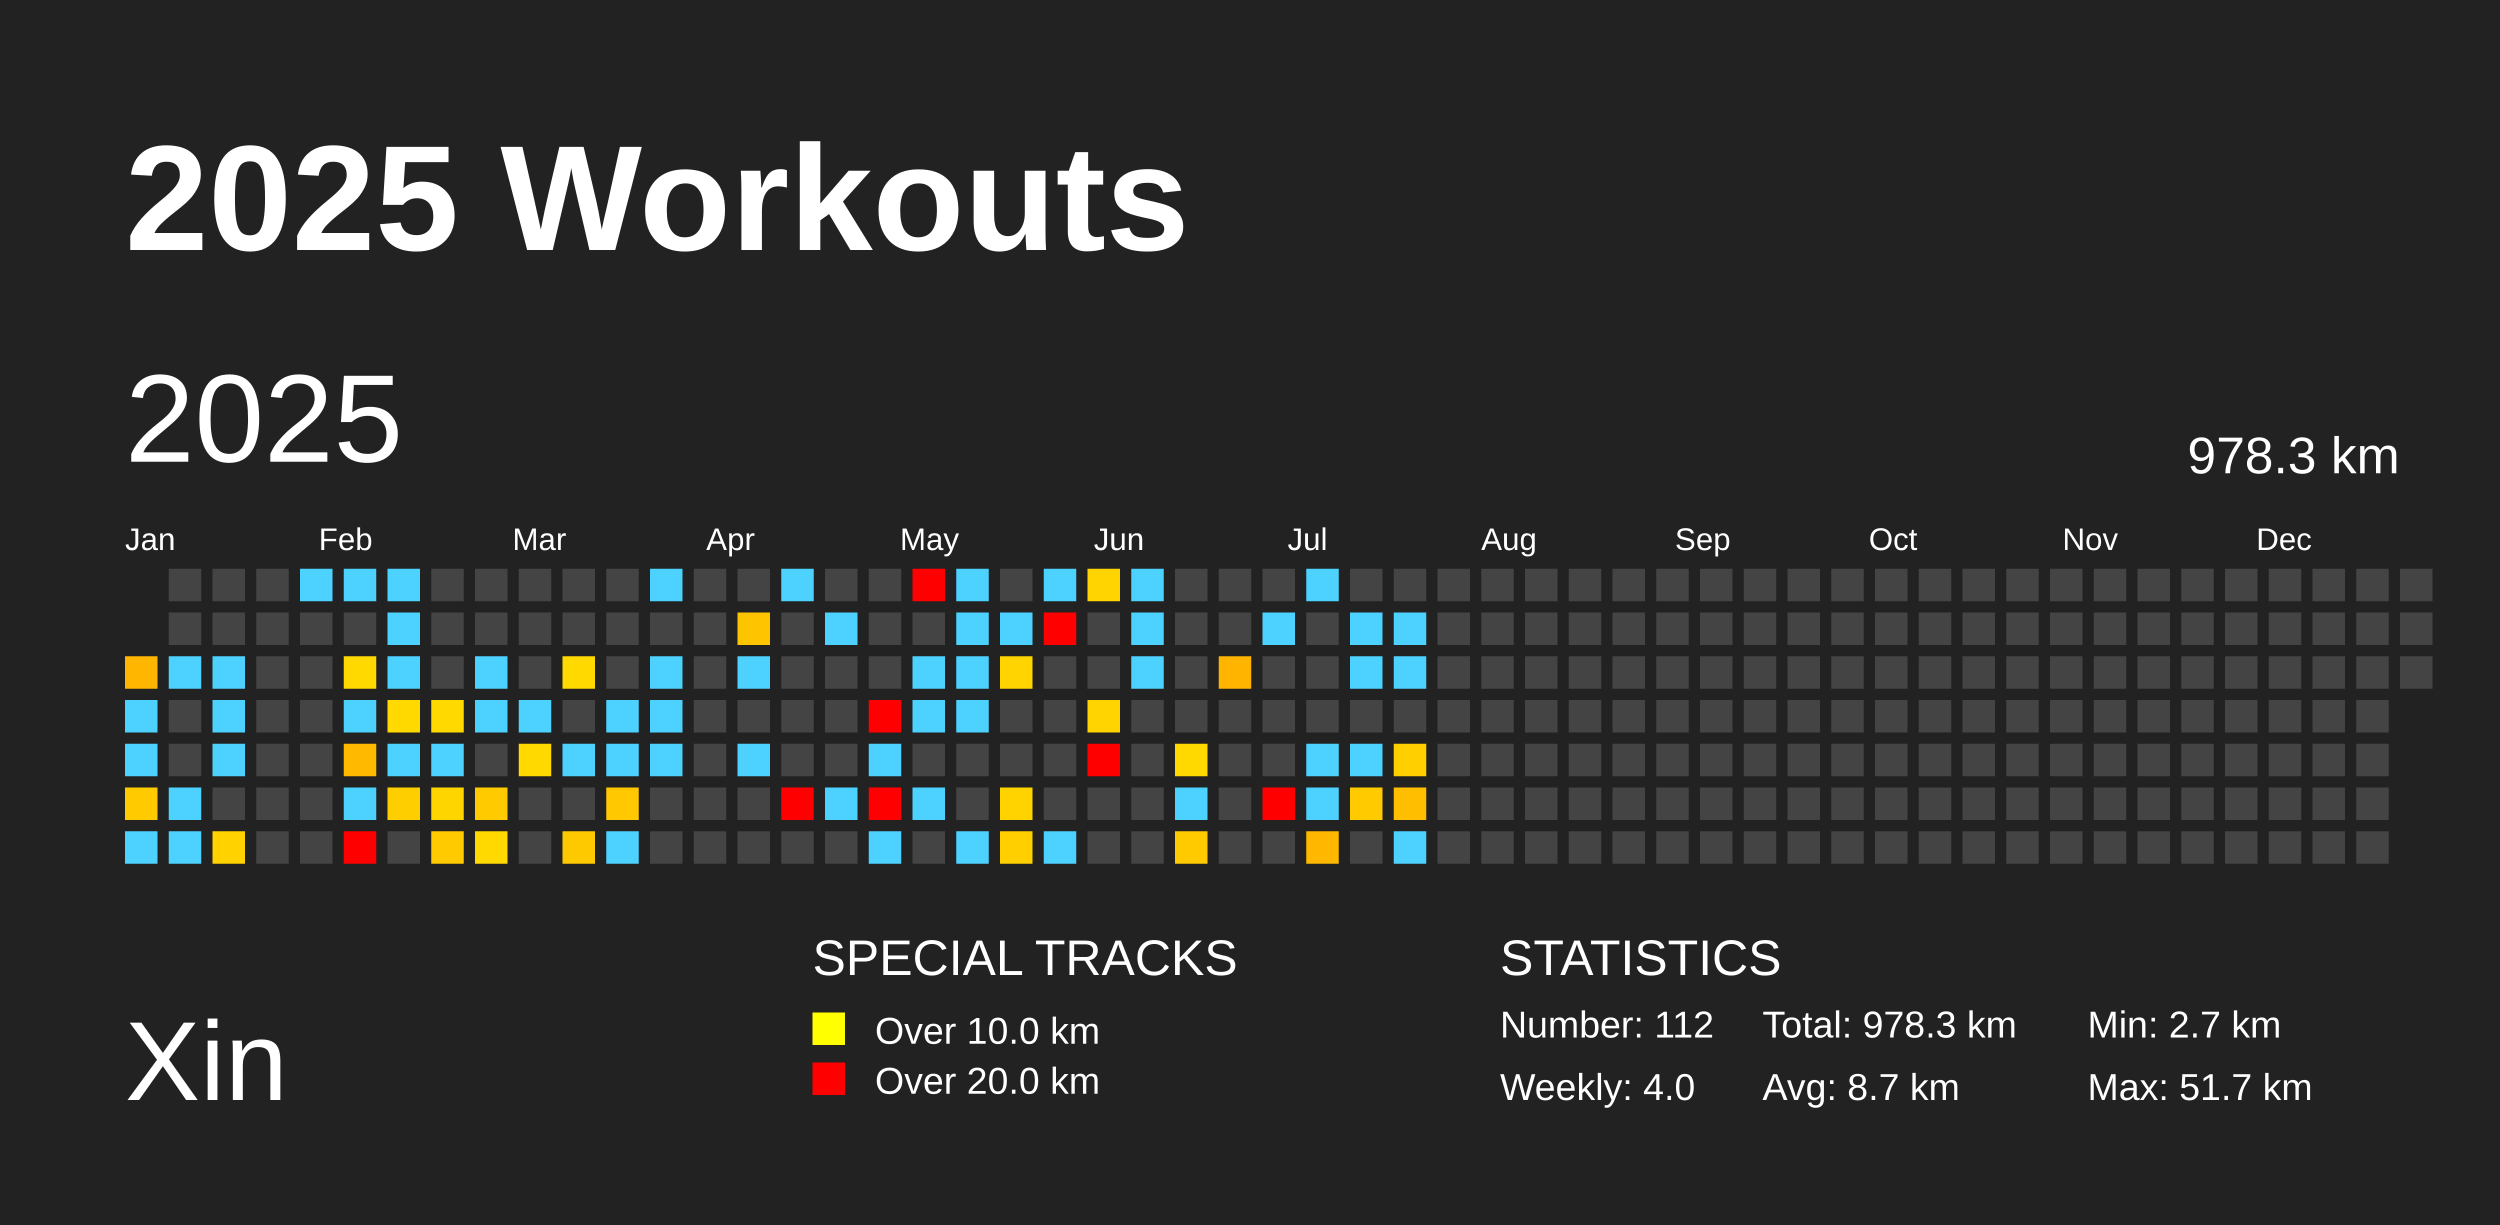
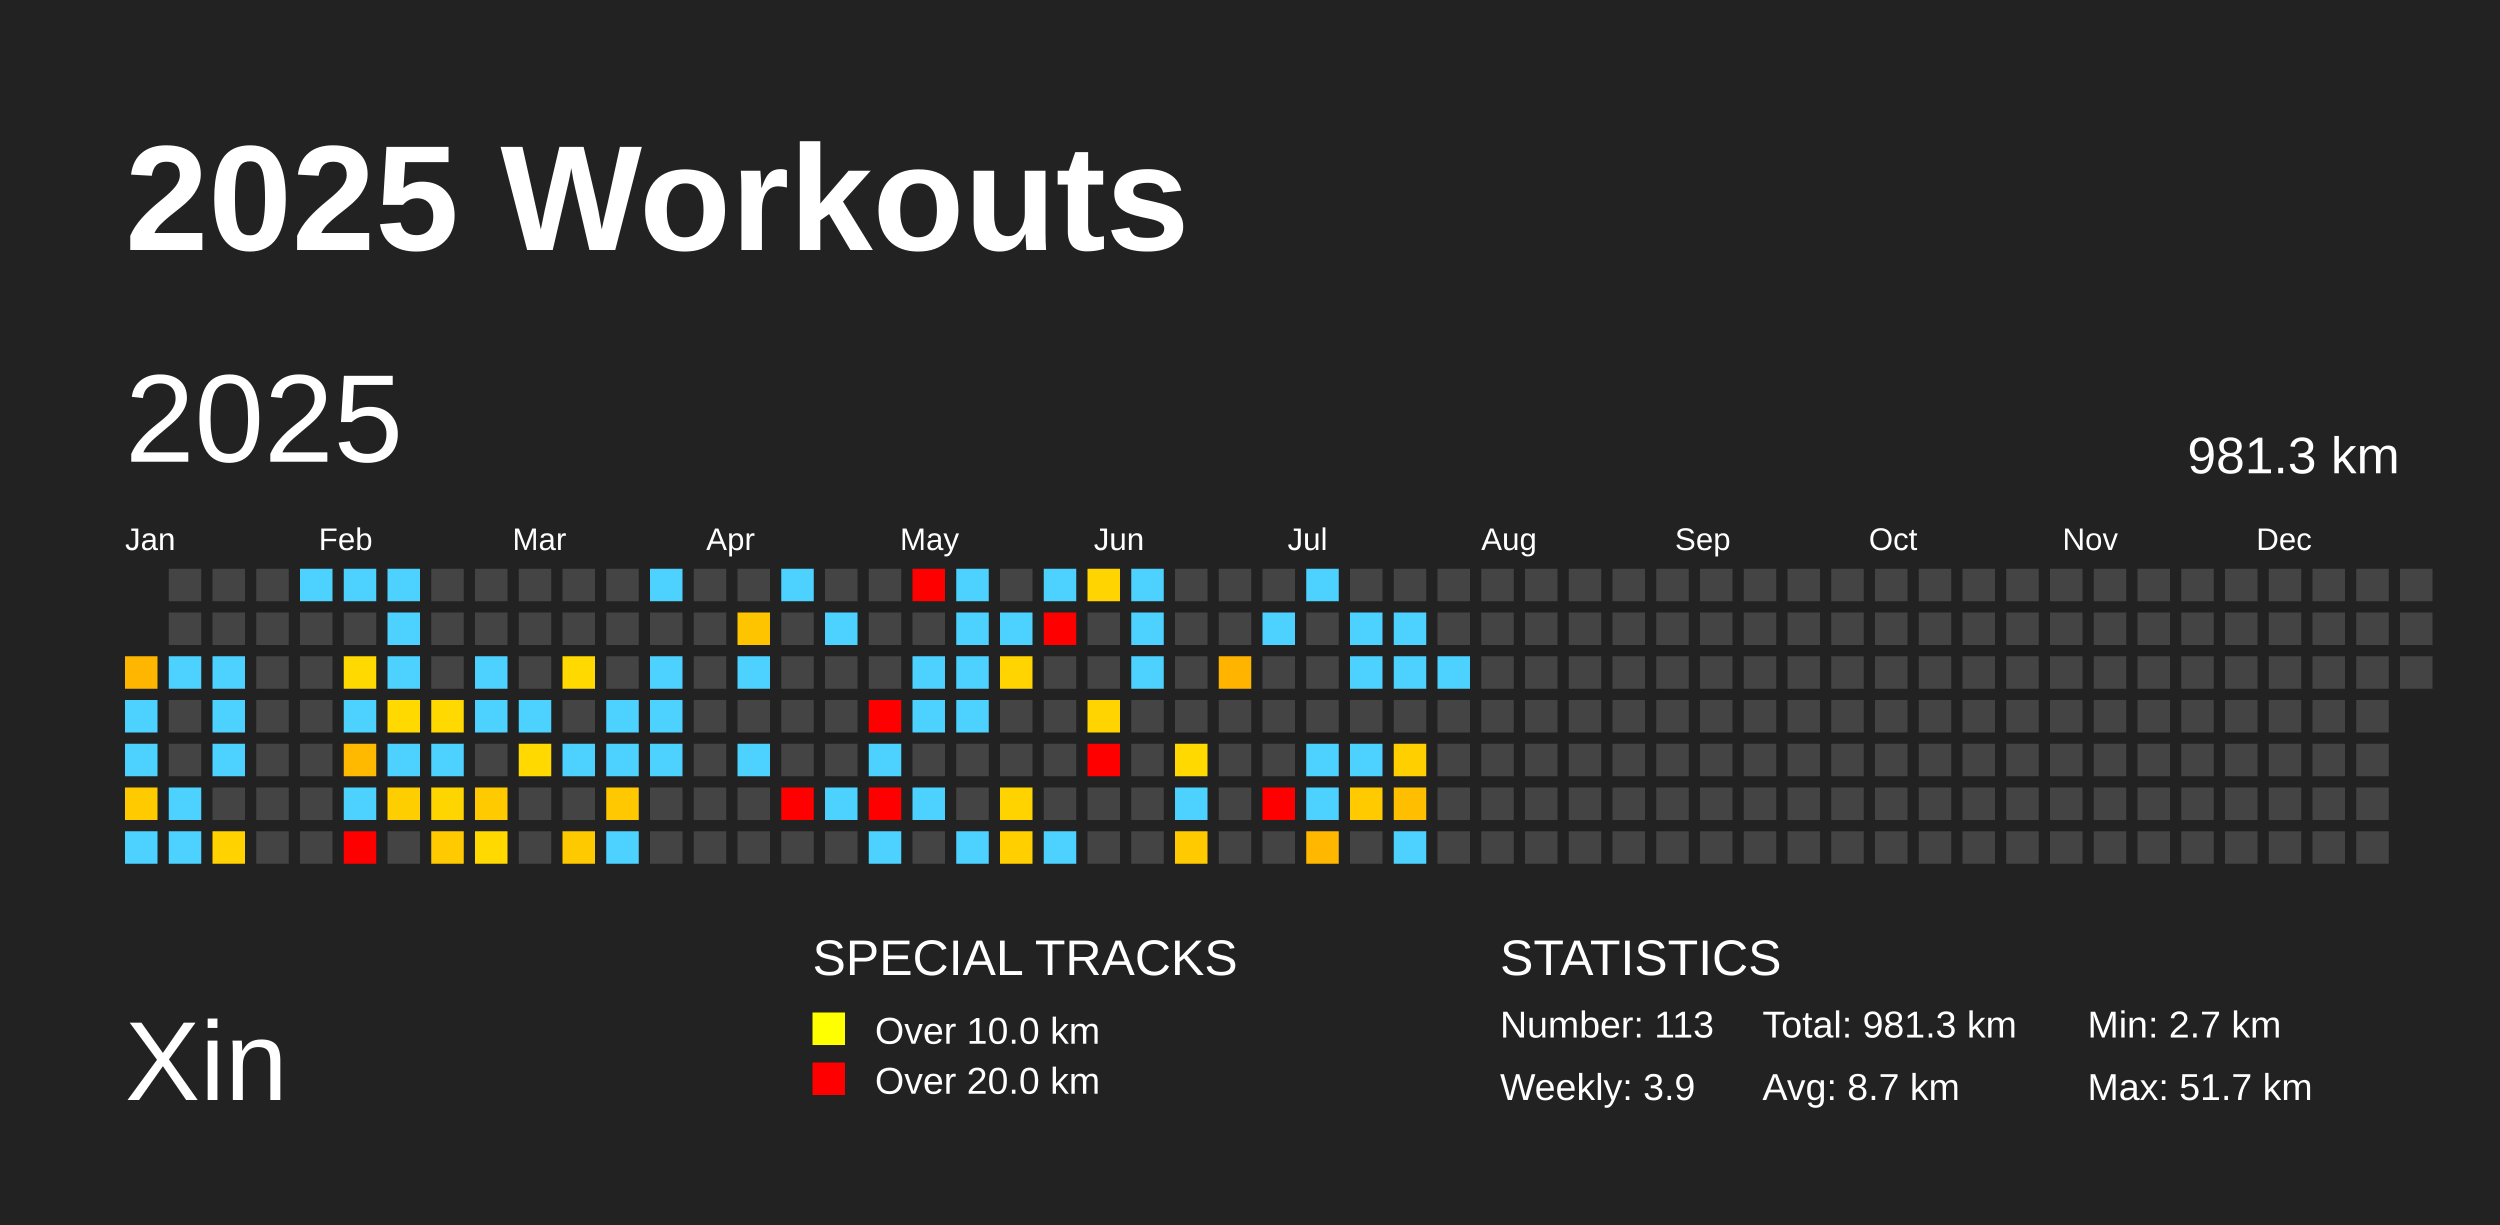
<svg xmlns="http://www.w3.org/2000/svg" baseProfile="full" height="98mm" version="1.1" viewBox="0,0,200,98" width="200mm">
  <defs />
  <rect fill="#222222" height="98" width="200" x="0" y="0" />
  <text fill="#FFFFFF" style="font-size:12px; font-family:Arial; font-weight:bold;" x="10" y="20">2025 Workouts</text>
  <text fill="#FFFFFF" style="font-size:9px; font-family:Arial" x="10" y="88">Xin</text>
  <text fill="#FFFFFF" style="font-size:4px; font-family:Arial" x="65" y="78">SPECIAL TRACKS</text>
  <rect fill="yellow" height="2.6" width="2.6" x="65" y="81" />
  <text fill="#FFFFFF" style="font-size:3px; font-family:Arial" x="70" y="83.5">Over 10.0 km</text>
  <rect fill="red" height="2.6" width="2.6" x="65" y="85" />
  <text fill="#FFFFFF" style="font-size:3px; font-family:Arial" x="70" y="87.5">Over 20.0 km</text>
  <text fill="#FFFFFF" style="font-size:4px; font-family:Arial" x="120" y="78">STATISTICS</text>
-   <text fill="#FFFFFF" style="font-size:3px; font-family:Arial" x="120" y="83">Number: 112</text>
-   <text fill="#FFFFFF" style="font-size:3px; font-family:Arial" x="120" y="88">Weekly: 4.0</text>
-   <text fill="#FFFFFF" style="font-size:3px; font-family:Arial" x="141" y="83">Total: 978.3 km</text>
+   <text fill="#FFFFFF" style="font-size:3px; font-family:Arial" x="120" y="83">Number: 113</text>
+   <text fill="#FFFFFF" style="font-size:3px; font-family:Arial" x="120" y="88">Weekly: 3.9</text>
+   <text fill="#FFFFFF" style="font-size:3px; font-family:Arial" x="141" y="83">Total: 981.3 km</text>
  <text fill="#FFFFFF" style="font-size:3px; font-family:Arial" x="141" y="88">Avg: 8.7 km</text>
  <text fill="#FFFFFF" style="font-size:3px; font-family:Arial" x="167" y="83">Min: 2.7 km</text>
  <text fill="#FFFFFF" style="font-size:3px; font-family:Arial" x="167" y="88">Max: 51.7 km</text>
  <text dominant-baseline="hanging" fill="#FFFFFF" style="font-size:10.0px; font-family:Arial;" x="10" y="30">2025</text>
-   <text dominant-baseline="hanging" fill="#FFFFFF" style="font-size:4.125px; font-family:Arial;" x="175" y="35">978.3 km</text>
+   <text dominant-baseline="hanging" fill="#FFFFFF" style="font-size:4.125px; font-family:Arial;" x="175" y="35">981.3 km</text>
  <text fill="#FFFFFF" style="font-size:2.5px; font-family:Arial" x="10.0" y="44">Jan</text>
  <text fill="#FFFFFF" style="font-size:2.5px; font-family:Arial" x="25.5" y="44">Feb</text>
  <text fill="#FFFFFF" style="font-size:2.5px; font-family:Arial" x="41.0" y="44">Mar</text>
  <text fill="#FFFFFF" style="font-size:2.5px; font-family:Arial" x="56.5" y="44">Apr</text>
  <text fill="#FFFFFF" style="font-size:2.5px; font-family:Arial" x="72.0" y="44">May</text>
  <text fill="#FFFFFF" style="font-size:2.5px; font-family:Arial" x="87.5" y="44">Jun</text>
  <text fill="#FFFFFF" style="font-size:2.5px; font-family:Arial" x="103.0" y="44">Jul</text>
  <text fill="#FFFFFF" style="font-size:2.5px; font-family:Arial" x="118.5" y="44">Aug</text>
  <text fill="#FFFFFF" style="font-size:2.5px; font-family:Arial" x="134.0" y="44">Sep</text>
  <text fill="#FFFFFF" style="font-size:2.5px; font-family:Arial" x="149.5" y="44">Oct</text>
  <text fill="#FFFFFF" style="font-size:2.5px; font-family:Arial" x="165.0" y="44">Nov</text>
  <text fill="#FFFFFF" style="font-size:2.5px; font-family:Arial" x="180.5" y="44">Dec</text>
  <rect fill="#ffb600" height="2.6" width="2.6" x="10.0" y="52.5" />
  <rect fill="#4dd2ff" height="2.6" width="2.6" x="10.0" y="56.0" />
  <rect fill="#4dd2ff" height="2.6" width="2.6" x="10.0" y="59.5" />
  <rect fill="#ffca00" height="2.6" width="2.6" x="10.0" y="63.0" />
  <rect fill="#4dd2ff" height="2.6" width="2.6" x="10.0" y="66.5" />
  <rect fill="#444444" height="2.6" width="2.6" x="13.5" y="45.5" />
  <rect fill="#444444" height="2.6" width="2.6" x="13.5" y="49.0" />
  <rect fill="#4dd2ff" height="2.6" width="2.6" x="13.5" y="52.5" />
  <rect fill="#444444" height="2.6" width="2.6" x="13.5" y="56.0" />
  <rect fill="#444444" height="2.6" width="2.6" x="13.5" y="59.5" />
  <rect fill="#4dd2ff" height="2.6" width="2.6" x="13.5" y="63.0" />
  <rect fill="#4dd2ff" height="2.6" width="2.6" x="13.5" y="66.5" />
  <rect fill="#444444" height="2.6" width="2.6" x="17.0" y="45.5" />
  <rect fill="#444444" height="2.6" width="2.6" x="17.0" y="49.0" />
  <rect fill="#4dd2ff" height="2.6" width="2.6" x="17.0" y="52.5" />
  <rect fill="#4dd2ff" height="2.6" width="2.6" x="17.0" y="56.0" />
  <rect fill="#4dd2ff" height="2.6" width="2.6" x="17.0" y="59.5" />
  <rect fill="#444444" height="2.6" width="2.6" x="17.0" y="63.0" />
  <rect fill="#ffd200" height="2.6" width="2.6" x="17.0" y="66.5" />
  <rect fill="#444444" height="2.6" width="2.6" x="20.5" y="45.5" />
  <rect fill="#444444" height="2.6" width="2.6" x="20.5" y="49.0" />
  <rect fill="#444444" height="2.6" width="2.6" x="20.5" y="52.5" />
  <rect fill="#444444" height="2.6" width="2.6" x="20.5" y="56.0" />
  <rect fill="#444444" height="2.6" width="2.6" x="20.5" y="59.5" />
  <rect fill="#444444" height="2.6" width="2.6" x="20.5" y="63.0" />
  <rect fill="#444444" height="2.6" width="2.6" x="20.5" y="66.5" />
  <rect fill="#4dd2ff" height="2.6" width="2.6" x="24.0" y="45.5" />
  <rect fill="#444444" height="2.6" width="2.6" x="24.0" y="49.0" />
  <rect fill="#444444" height="2.6" width="2.6" x="24.0" y="52.5" />
  <rect fill="#444444" height="2.6" width="2.6" x="24.0" y="56.0" />
  <rect fill="#444444" height="2.6" width="2.6" x="24.0" y="59.5" />
  <rect fill="#444444" height="2.6" width="2.6" x="24.0" y="63.0" />
  <rect fill="#444444" height="2.6" width="2.6" x="24.0" y="66.5" />
  <rect fill="#4dd2ff" height="2.6" width="2.6" x="27.5" y="45.5" />
  <rect fill="#444444" height="2.6" width="2.6" x="27.5" y="49.0" />
  <rect fill="#ffd900" height="2.6" width="2.6" x="27.5" y="52.5" />
  <rect fill="#4dd2ff" height="2.6" width="2.6" x="27.5" y="56.0" />
  <rect fill="#ffba00" height="2.6" width="2.6" x="27.5" y="59.5" />
  <rect fill="#4dd2ff" height="2.6" width="2.6" x="27.5" y="63.0" />
  <rect fill="red" height="2.6" width="2.6" x="27.5" y="66.5" />
  <rect fill="#4dd2ff" height="2.6" width="2.6" x="31.0" y="45.5" />
  <rect fill="#4dd2ff" height="2.6" width="2.6" x="31.0" y="49.0" />
  <rect fill="#4dd2ff" height="2.6" width="2.6" x="31.0" y="52.5" />
  <rect fill="#ffd900" height="2.6" width="2.6" x="31.0" y="56.0" />
  <rect fill="#4dd2ff" height="2.6" width="2.6" x="31.0" y="59.5" />
  <rect fill="#ffce00" height="2.6" width="2.6" x="31.0" y="63.0" />
  <rect fill="#444444" height="2.6" width="2.6" x="31.0" y="66.5" />
  <rect fill="#444444" height="2.6" width="2.6" x="34.5" y="45.5" />
  <rect fill="#444444" height="2.6" width="2.6" x="34.5" y="49.0" />
  <rect fill="#444444" height="2.6" width="2.6" x="34.5" y="52.5" />
  <rect fill="#ffd900" height="2.6" width="2.6" x="34.5" y="56.0" />
  <rect fill="#4dd2ff" height="2.6" width="2.6" x="34.5" y="59.5" />
  <rect fill="#ffd500" height="2.6" width="2.6" x="34.5" y="63.0" />
  <rect fill="#ffca00" height="2.6" width="2.6" x="34.5" y="66.5" />
  <rect fill="#444444" height="2.6" width="2.6" x="38.0" y="45.5" />
  <rect fill="#444444" height="2.6" width="2.6" x="38.0" y="49.0" />
  <rect fill="#4dd2ff" height="2.6" width="2.6" x="38.0" y="52.5" />
  <rect fill="#4dd2ff" height="2.6" width="2.6" x="38.0" y="56.0" />
  <rect fill="#444444" height="2.6" width="2.6" x="38.0" y="59.5" />
  <rect fill="#ffca00" height="2.6" width="2.6" x="38.0" y="63.0" />
  <rect fill="#ffd900" height="2.6" width="2.6" x="38.0" y="66.5" />
  <rect fill="#444444" height="2.6" width="2.6" x="41.5" y="45.5" />
  <rect fill="#444444" height="2.6" width="2.6" x="41.5" y="49.0" />
  <rect fill="#444444" height="2.6" width="2.6" x="41.5" y="52.5" />
  <rect fill="#4dd2ff" height="2.6" width="2.6" x="41.5" y="56.0" />
  <rect fill="#ffd900" height="2.6" width="2.6" x="41.5" y="59.5" />
  <rect fill="#444444" height="2.6" width="2.6" x="41.5" y="63.0" />
  <rect fill="#444444" height="2.6" width="2.6" x="41.5" y="66.5" />
  <rect fill="#444444" height="2.6" width="2.6" x="45.0" y="45.5" />
  <rect fill="#444444" height="2.6" width="2.6" x="45.0" y="49.0" />
  <rect fill="#ffd900" height="2.6" width="2.6" x="45.0" y="52.5" />
  <rect fill="#444444" height="2.6" width="2.6" x="45.0" y="56.0" />
  <rect fill="#4dd2ff" height="2.6" width="2.6" x="45.0" y="59.5" />
  <rect fill="#444444" height="2.6" width="2.6" x="45.0" y="63.0" />
  <rect fill="#ffc900" height="2.6" width="2.6" x="45.0" y="66.5" />
  <rect fill="#444444" height="2.6" width="2.6" x="48.5" y="45.5" />
  <rect fill="#444444" height="2.6" width="2.6" x="48.5" y="49.0" />
  <rect fill="#444444" height="2.6" width="2.6" x="48.5" y="52.5" />
  <rect fill="#4dd2ff" height="2.6" width="2.6" x="48.5" y="56.0" />
  <rect fill="#4dd2ff" height="2.6" width="2.6" x="48.5" y="59.5" />
  <rect fill="#ffc800" height="2.6" width="2.6" x="48.5" y="63.0" />
  <rect fill="#4dd2ff" height="2.6" width="2.6" x="48.5" y="66.5" />
  <rect fill="#4dd2ff" height="2.6" width="2.6" x="52.0" y="45.5" />
  <rect fill="#444444" height="2.6" width="2.6" x="52.0" y="49.0" />
  <rect fill="#4dd2ff" height="2.6" width="2.6" x="52.0" y="52.5" />
  <rect fill="#4dd2ff" height="2.6" width="2.6" x="52.0" y="56.0" />
  <rect fill="#4dd2ff" height="2.6" width="2.6" x="52.0" y="59.5" />
  <rect fill="#444444" height="2.6" width="2.6" x="52.0" y="63.0" />
  <rect fill="#444444" height="2.6" width="2.6" x="52.0" y="66.5" />
  <rect fill="#444444" height="2.6" width="2.6" x="55.5" y="45.5" />
  <rect fill="#444444" height="2.6" width="2.6" x="55.5" y="49.0" />
  <rect fill="#444444" height="2.6" width="2.6" x="55.5" y="52.5" />
  <rect fill="#444444" height="2.6" width="2.6" x="55.5" y="56.0" />
  <rect fill="#444444" height="2.6" width="2.6" x="55.5" y="59.5" />
  <rect fill="#444444" height="2.6" width="2.6" x="55.5" y="63.0" />
  <rect fill="#444444" height="2.6" width="2.6" x="55.5" y="66.5" />
  <rect fill="#444444" height="2.6" width="2.6" x="59.0" y="45.5" />
  <rect fill="#ffc400" height="2.6" width="2.6" x="59.0" y="49.0" />
  <rect fill="#4dd2ff" height="2.6" width="2.6" x="59.0" y="52.5" />
  <rect fill="#444444" height="2.6" width="2.6" x="59.0" y="56.0" />
  <rect fill="#4dd2ff" height="2.6" width="2.6" x="59.0" y="59.5" />
  <rect fill="#444444" height="2.6" width="2.6" x="59.0" y="63.0" />
  <rect fill="#444444" height="2.6" width="2.6" x="59.0" y="66.5" />
  <rect fill="#4dd2ff" height="2.6" width="2.6" x="62.5" y="45.5" />
  <rect fill="#444444" height="2.6" width="2.6" x="62.5" y="49.0" />
  <rect fill="#444444" height="2.6" width="2.6" x="62.5" y="52.5" />
  <rect fill="#444444" height="2.6" width="2.6" x="62.5" y="56.0" />
  <rect fill="#444444" height="2.6" width="2.6" x="62.5" y="59.5" />
  <rect fill="red" height="2.6" width="2.6" x="62.5" y="63.0" />
  <rect fill="#444444" height="2.6" width="2.6" x="62.5" y="66.5" />
  <rect fill="#444444" height="2.6" width="2.6" x="66.0" y="45.5" />
  <rect fill="#4dd2ff" height="2.6" width="2.6" x="66.0" y="49.0" />
  <rect fill="#444444" height="2.6" width="2.6" x="66.0" y="52.5" />
  <rect fill="#444444" height="2.6" width="2.6" x="66.0" y="56.0" />
  <rect fill="#444444" height="2.6" width="2.6" x="66.0" y="59.5" />
  <rect fill="#4dd2ff" height="2.6" width="2.6" x="66.0" y="63.0" />
  <rect fill="#444444" height="2.6" width="2.6" x="66.0" y="66.5" />
  <rect fill="#444444" height="2.6" width="2.6" x="69.5" y="45.5" />
  <rect fill="#444444" height="2.6" width="2.6" x="69.5" y="49.0" />
  <rect fill="#444444" height="2.6" width="2.6" x="69.5" y="52.5" />
  <rect fill="red" height="2.6" width="2.6" x="69.5" y="56.0" />
  <rect fill="#4dd2ff" height="2.6" width="2.6" x="69.5" y="59.5" />
  <rect fill="red" height="2.6" width="2.6" x="69.5" y="63.0" />
  <rect fill="#4dd2ff" height="2.6" width="2.6" x="69.5" y="66.5" />
  <rect fill="red" height="2.6" width="2.6" x="73.0" y="45.5" />
  <rect fill="#444444" height="2.6" width="2.6" x="73.0" y="49.0" />
  <rect fill="#4dd2ff" height="2.6" width="2.6" x="73.0" y="52.5" />
  <rect fill="#4dd2ff" height="2.6" width="2.6" x="73.0" y="56.0" />
  <rect fill="#444444" height="2.6" width="2.6" x="73.0" y="59.5" />
  <rect fill="#4dd2ff" height="2.6" width="2.6" x="73.0" y="63.0" />
  <rect fill="#444444" height="2.6" width="2.6" x="73.0" y="66.5" />
  <rect fill="#4dd2ff" height="2.6" width="2.6" x="76.5" y="45.5" />
  <rect fill="#4dd2ff" height="2.6" width="2.6" x="76.5" y="49.0" />
  <rect fill="#4dd2ff" height="2.6" width="2.6" x="76.5" y="52.5" />
  <rect fill="#4dd2ff" height="2.6" width="2.6" x="76.5" y="56.0" />
  <rect fill="#444444" height="2.6" width="2.6" x="76.5" y="59.5" />
  <rect fill="#444444" height="2.6" width="2.6" x="76.5" y="63.0" />
  <rect fill="#4dd2ff" height="2.6" width="2.6" x="76.5" y="66.5" />
  <rect fill="#444444" height="2.6" width="2.6" x="80.0" y="45.5" />
  <rect fill="#4dd2ff" height="2.6" width="2.6" x="80.0" y="49.0" />
  <rect fill="#ffd400" height="2.6" width="2.6" x="80.0" y="52.5" />
  <rect fill="#444444" height="2.6" width="2.6" x="80.0" y="56.0" />
  <rect fill="#444444" height="2.6" width="2.6" x="80.0" y="59.5" />
  <rect fill="#ffd300" height="2.6" width="2.6" x="80.0" y="63.0" />
  <rect fill="#ffcf00" height="2.6" width="2.6" x="80.0" y="66.5" />
  <rect fill="#4dd2ff" height="2.6" width="2.6" x="83.5" y="45.5" />
  <rect fill="red" height="2.6" width="2.6" x="83.5" y="49.0" />
  <rect fill="#444444" height="2.6" width="2.6" x="83.5" y="52.5" />
  <rect fill="#444444" height="2.6" width="2.6" x="83.5" y="56.0" />
  <rect fill="#444444" height="2.6" width="2.6" x="83.5" y="59.5" />
  <rect fill="#444444" height="2.6" width="2.6" x="83.5" y="63.0" />
  <rect fill="#4dd2ff" height="2.6" width="2.6" x="83.5" y="66.5" />
  <rect fill="#ffd400" height="2.6" width="2.6" x="87.0" y="45.5" />
  <rect fill="#444444" height="2.6" width="2.6" x="87.0" y="49.0" />
  <rect fill="#444444" height="2.6" width="2.6" x="87.0" y="52.5" />
  <rect fill="#ffd400" height="2.6" width="2.6" x="87.0" y="56.0" />
  <rect fill="red" height="2.6" width="2.6" x="87.0" y="59.5" />
  <rect fill="#444444" height="2.6" width="2.6" x="87.0" y="63.0" />
  <rect fill="#444444" height="2.6" width="2.6" x="87.0" y="66.5" />
  <rect fill="#4dd2ff" height="2.6" width="2.6" x="90.5" y="45.5" />
  <rect fill="#4dd2ff" height="2.6" width="2.6" x="90.5" y="49.0" />
  <rect fill="#4dd2ff" height="2.6" width="2.6" x="90.5" y="52.5" />
  <rect fill="#444444" height="2.6" width="2.6" x="90.5" y="56.0" />
  <rect fill="#444444" height="2.6" width="2.6" x="90.5" y="59.5" />
  <rect fill="#444444" height="2.6" width="2.6" x="90.5" y="63.0" />
  <rect fill="#444444" height="2.6" width="2.6" x="90.5" y="66.5" />
  <rect fill="#444444" height="2.6" width="2.6" x="94.0" y="45.5" />
  <rect fill="#444444" height="2.6" width="2.6" x="94.0" y="49.0" />
  <rect fill="#444444" height="2.6" width="2.6" x="94.0" y="52.5" />
  <rect fill="#444444" height="2.6" width="2.6" x="94.0" y="56.0" />
  <rect fill="#ffd900" height="2.6" width="2.6" x="94.0" y="59.5" />
  <rect fill="#4dd2ff" height="2.6" width="2.6" x="94.0" y="63.0" />
  <rect fill="#ffca00" height="2.6" width="2.6" x="94.0" y="66.5" />
  <rect fill="#444444" height="2.6" width="2.6" x="97.5" y="45.5" />
  <rect fill="#444444" height="2.6" width="2.6" x="97.5" y="49.0" />
  <rect fill="#ffb500" height="2.6" width="2.6" x="97.5" y="52.5" />
  <rect fill="#444444" height="2.6" width="2.6" x="97.5" y="56.0" />
  <rect fill="#444444" height="2.6" width="2.6" x="97.5" y="59.5" />
  <rect fill="#444444" height="2.6" width="2.6" x="97.5" y="63.0" />
  <rect fill="#444444" height="2.6" width="2.6" x="97.5" y="66.5" />
  <rect fill="#444444" height="2.6" width="2.6" x="101.0" y="45.5" />
  <rect fill="#4dd2ff" height="2.6" width="2.6" x="101.0" y="49.0" />
  <rect fill="#444444" height="2.6" width="2.6" x="101.0" y="52.5" />
  <rect fill="#444444" height="2.6" width="2.6" x="101.0" y="56.0" />
  <rect fill="#444444" height="2.6" width="2.6" x="101.0" y="59.5" />
  <rect fill="red" height="2.6" width="2.6" x="101.0" y="63.0" />
  <rect fill="#444444" height="2.6" width="2.6" x="101.0" y="66.5" />
  <rect fill="#4dd2ff" height="2.6" width="2.6" x="104.5" y="45.5" />
  <rect fill="#444444" height="2.6" width="2.6" x="104.5" y="49.0" />
  <rect fill="#444444" height="2.6" width="2.6" x="104.5" y="52.5" />
  <rect fill="#444444" height="2.6" width="2.6" x="104.5" y="56.0" />
  <rect fill="#4dd2ff" height="2.6" width="2.6" x="104.5" y="59.5" />
  <rect fill="#4dd2ff" height="2.6" width="2.6" x="104.5" y="63.0" />
  <rect fill="#ffb700" height="2.6" width="2.6" x="104.5" y="66.5" />
  <rect fill="#444444" height="2.6" width="2.6" x="108.0" y="45.5" />
  <rect fill="#4dd2ff" height="2.6" width="2.6" x="108.0" y="49.0" />
  <rect fill="#4dd2ff" height="2.6" width="2.6" x="108.0" y="52.5" />
  <rect fill="#444444" height="2.6" width="2.6" x="108.0" y="56.0" />
  <rect fill="#4dd2ff" height="2.6" width="2.6" x="108.0" y="59.5" />
  <rect fill="#ffca00" height="2.6" width="2.6" x="108.0" y="63.0" />
  <rect fill="#444444" height="2.6" width="2.6" x="108.0" y="66.5" />
  <rect fill="#444444" height="2.6" width="2.6" x="111.5" y="45.5" />
  <rect fill="#4dd2ff" height="2.6" width="2.6" x="111.5" y="49.0" />
  <rect fill="#4dd2ff" height="2.6" width="2.6" x="111.5" y="52.5" />
  <rect fill="#444444" height="2.6" width="2.6" x="111.5" y="56.0" />
  <rect fill="#ffcf00" height="2.6" width="2.6" x="111.5" y="59.5" />
  <rect fill="#ffbf00" height="2.6" width="2.6" x="111.5" y="63.0" />
  <rect fill="#4dd2ff" height="2.6" width="2.6" x="111.5" y="66.5" />
  <rect fill="#444444" height="2.6" width="2.6" x="115.0" y="45.5" />
  <rect fill="#444444" height="2.6" width="2.6" x="115.0" y="49.0" />
-   <rect fill="#444444" height="2.6" width="2.6" x="115.0" y="52.5" />
+   <rect fill="#4dd2ff" height="2.6" width="2.6" x="115.0" y="52.5" />
  <rect fill="#444444" height="2.6" width="2.6" x="115.0" y="56.0" />
  <rect fill="#444444" height="2.6" width="2.6" x="115.0" y="59.5" />
  <rect fill="#444444" height="2.6" width="2.6" x="115.0" y="63.0" />
  <rect fill="#444444" height="2.6" width="2.6" x="115.0" y="66.5" />
  <rect fill="#444444" height="2.6" width="2.6" x="118.5" y="45.5" />
  <rect fill="#444444" height="2.6" width="2.6" x="118.5" y="49.0" />
  <rect fill="#444444" height="2.6" width="2.6" x="118.5" y="52.5" />
  <rect fill="#444444" height="2.6" width="2.6" x="118.5" y="56.0" />
  <rect fill="#444444" height="2.6" width="2.6" x="118.5" y="59.5" />
  <rect fill="#444444" height="2.6" width="2.6" x="118.5" y="63.0" />
  <rect fill="#444444" height="2.6" width="2.6" x="118.5" y="66.5" />
  <rect fill="#444444" height="2.6" width="2.6" x="122.0" y="45.5" />
  <rect fill="#444444" height="2.6" width="2.6" x="122.0" y="49.0" />
  <rect fill="#444444" height="2.6" width="2.6" x="122.0" y="52.5" />
  <rect fill="#444444" height="2.6" width="2.6" x="122.0" y="56.0" />
  <rect fill="#444444" height="2.6" width="2.6" x="122.0" y="59.5" />
  <rect fill="#444444" height="2.6" width="2.6" x="122.0" y="63.0" />
  <rect fill="#444444" height="2.6" width="2.6" x="122.0" y="66.5" />
  <rect fill="#444444" height="2.6" width="2.6" x="125.5" y="45.5" />
  <rect fill="#444444" height="2.6" width="2.6" x="125.5" y="49.0" />
  <rect fill="#444444" height="2.6" width="2.6" x="125.5" y="52.5" />
  <rect fill="#444444" height="2.6" width="2.6" x="125.5" y="56.0" />
  <rect fill="#444444" height="2.6" width="2.6" x="125.5" y="59.5" />
  <rect fill="#444444" height="2.6" width="2.6" x="125.5" y="63.0" />
  <rect fill="#444444" height="2.6" width="2.6" x="125.5" y="66.5" />
  <rect fill="#444444" height="2.6" width="2.6" x="129.0" y="45.5" />
  <rect fill="#444444" height="2.6" width="2.6" x="129.0" y="49.0" />
  <rect fill="#444444" height="2.6" width="2.6" x="129.0" y="52.5" />
  <rect fill="#444444" height="2.6" width="2.6" x="129.0" y="56.0" />
  <rect fill="#444444" height="2.6" width="2.6" x="129.0" y="59.5" />
  <rect fill="#444444" height="2.6" width="2.6" x="129.0" y="63.0" />
  <rect fill="#444444" height="2.6" width="2.6" x="129.0" y="66.5" />
  <rect fill="#444444" height="2.6" width="2.6" x="132.5" y="45.5" />
  <rect fill="#444444" height="2.6" width="2.6" x="132.5" y="49.0" />
  <rect fill="#444444" height="2.6" width="2.6" x="132.5" y="52.5" />
  <rect fill="#444444" height="2.6" width="2.6" x="132.5" y="56.0" />
  <rect fill="#444444" height="2.6" width="2.6" x="132.5" y="59.5" />
  <rect fill="#444444" height="2.6" width="2.6" x="132.5" y="63.0" />
  <rect fill="#444444" height="2.6" width="2.6" x="132.5" y="66.5" />
  <rect fill="#444444" height="2.6" width="2.6" x="136.0" y="45.5" />
  <rect fill="#444444" height="2.6" width="2.6" x="136.0" y="49.0" />
  <rect fill="#444444" height="2.6" width="2.6" x="136.0" y="52.5" />
  <rect fill="#444444" height="2.6" width="2.6" x="136.0" y="56.0" />
  <rect fill="#444444" height="2.6" width="2.6" x="136.0" y="59.5" />
  <rect fill="#444444" height="2.6" width="2.6" x="136.0" y="63.0" />
  <rect fill="#444444" height="2.6" width="2.6" x="136.0" y="66.5" />
  <rect fill="#444444" height="2.6" width="2.6" x="139.5" y="45.5" />
  <rect fill="#444444" height="2.6" width="2.6" x="139.5" y="49.0" />
  <rect fill="#444444" height="2.6" width="2.6" x="139.5" y="52.5" />
  <rect fill="#444444" height="2.6" width="2.6" x="139.5" y="56.0" />
  <rect fill="#444444" height="2.6" width="2.6" x="139.5" y="59.5" />
  <rect fill="#444444" height="2.6" width="2.6" x="139.5" y="63.0" />
  <rect fill="#444444" height="2.6" width="2.6" x="139.5" y="66.5" />
  <rect fill="#444444" height="2.6" width="2.6" x="143.0" y="45.5" />
  <rect fill="#444444" height="2.6" width="2.6" x="143.0" y="49.0" />
  <rect fill="#444444" height="2.6" width="2.6" x="143.0" y="52.5" />
  <rect fill="#444444" height="2.6" width="2.6" x="143.0" y="56.0" />
  <rect fill="#444444" height="2.6" width="2.6" x="143.0" y="59.5" />
  <rect fill="#444444" height="2.6" width="2.6" x="143.0" y="63.0" />
  <rect fill="#444444" height="2.6" width="2.6" x="143.0" y="66.5" />
  <rect fill="#444444" height="2.6" width="2.6" x="146.5" y="45.5" />
  <rect fill="#444444" height="2.6" width="2.6" x="146.5" y="49.0" />
  <rect fill="#444444" height="2.6" width="2.6" x="146.5" y="52.5" />
  <rect fill="#444444" height="2.6" width="2.6" x="146.5" y="56.0" />
  <rect fill="#444444" height="2.6" width="2.6" x="146.5" y="59.5" />
  <rect fill="#444444" height="2.6" width="2.6" x="146.5" y="63.0" />
  <rect fill="#444444" height="2.6" width="2.6" x="146.5" y="66.5" />
  <rect fill="#444444" height="2.6" width="2.6" x="150.0" y="45.5" />
  <rect fill="#444444" height="2.6" width="2.6" x="150.0" y="49.0" />
  <rect fill="#444444" height="2.6" width="2.6" x="150.0" y="52.5" />
  <rect fill="#444444" height="2.6" width="2.6" x="150.0" y="56.0" />
  <rect fill="#444444" height="2.6" width="2.6" x="150.0" y="59.5" />
  <rect fill="#444444" height="2.6" width="2.6" x="150.0" y="63.0" />
  <rect fill="#444444" height="2.6" width="2.6" x="150.0" y="66.5" />
  <rect fill="#444444" height="2.6" width="2.6" x="153.5" y="45.5" />
  <rect fill="#444444" height="2.6" width="2.6" x="153.5" y="49.0" />
  <rect fill="#444444" height="2.6" width="2.6" x="153.5" y="52.5" />
  <rect fill="#444444" height="2.6" width="2.6" x="153.5" y="56.0" />
  <rect fill="#444444" height="2.6" width="2.6" x="153.5" y="59.5" />
  <rect fill="#444444" height="2.6" width="2.6" x="153.5" y="63.0" />
  <rect fill="#444444" height="2.6" width="2.6" x="153.5" y="66.5" />
  <rect fill="#444444" height="2.6" width="2.6" x="157.0" y="45.5" />
  <rect fill="#444444" height="2.6" width="2.6" x="157.0" y="49.0" />
  <rect fill="#444444" height="2.6" width="2.6" x="157.0" y="52.5" />
  <rect fill="#444444" height="2.6" width="2.6" x="157.0" y="56.0" />
  <rect fill="#444444" height="2.6" width="2.6" x="157.0" y="59.5" />
  <rect fill="#444444" height="2.6" width="2.6" x="157.0" y="63.0" />
  <rect fill="#444444" height="2.6" width="2.6" x="157.0" y="66.5" />
  <rect fill="#444444" height="2.6" width="2.6" x="160.5" y="45.5" />
  <rect fill="#444444" height="2.6" width="2.6" x="160.5" y="49.0" />
  <rect fill="#444444" height="2.6" width="2.6" x="160.5" y="52.5" />
  <rect fill="#444444" height="2.6" width="2.6" x="160.5" y="56.0" />
  <rect fill="#444444" height="2.6" width="2.6" x="160.5" y="59.5" />
  <rect fill="#444444" height="2.6" width="2.6" x="160.5" y="63.0" />
  <rect fill="#444444" height="2.6" width="2.6" x="160.5" y="66.5" />
  <rect fill="#444444" height="2.6" width="2.6" x="164.0" y="45.5" />
  <rect fill="#444444" height="2.6" width="2.6" x="164.0" y="49.0" />
  <rect fill="#444444" height="2.6" width="2.6" x="164.0" y="52.5" />
  <rect fill="#444444" height="2.6" width="2.6" x="164.0" y="56.0" />
  <rect fill="#444444" height="2.6" width="2.6" x="164.0" y="59.5" />
  <rect fill="#444444" height="2.6" width="2.6" x="164.0" y="63.0" />
  <rect fill="#444444" height="2.6" width="2.6" x="164.0" y="66.5" />
  <rect fill="#444444" height="2.6" width="2.6" x="167.5" y="45.5" />
  <rect fill="#444444" height="2.6" width="2.6" x="167.5" y="49.0" />
  <rect fill="#444444" height="2.6" width="2.6" x="167.5" y="52.5" />
  <rect fill="#444444" height="2.6" width="2.6" x="167.5" y="56.0" />
  <rect fill="#444444" height="2.6" width="2.6" x="167.5" y="59.5" />
  <rect fill="#444444" height="2.6" width="2.6" x="167.5" y="63.0" />
  <rect fill="#444444" height="2.6" width="2.6" x="167.5" y="66.5" />
  <rect fill="#444444" height="2.6" width="2.6" x="171.0" y="45.5" />
  <rect fill="#444444" height="2.6" width="2.6" x="171.0" y="49.0" />
  <rect fill="#444444" height="2.6" width="2.6" x="171.0" y="52.5" />
  <rect fill="#444444" height="2.6" width="2.6" x="171.0" y="56.0" />
  <rect fill="#444444" height="2.6" width="2.6" x="171.0" y="59.5" />
  <rect fill="#444444" height="2.6" width="2.6" x="171.0" y="63.0" />
  <rect fill="#444444" height="2.6" width="2.6" x="171.0" y="66.5" />
  <rect fill="#444444" height="2.6" width="2.6" x="174.5" y="45.5" />
  <rect fill="#444444" height="2.6" width="2.6" x="174.5" y="49.0" />
  <rect fill="#444444" height="2.6" width="2.6" x="174.5" y="52.5" />
  <rect fill="#444444" height="2.6" width="2.6" x="174.5" y="56.0" />
  <rect fill="#444444" height="2.6" width="2.6" x="174.5" y="59.5" />
  <rect fill="#444444" height="2.6" width="2.6" x="174.5" y="63.0" />
  <rect fill="#444444" height="2.6" width="2.6" x="174.5" y="66.5" />
  <rect fill="#444444" height="2.6" width="2.6" x="178.0" y="45.5" />
  <rect fill="#444444" height="2.6" width="2.6" x="178.0" y="49.0" />
  <rect fill="#444444" height="2.6" width="2.6" x="178.0" y="52.5" />
  <rect fill="#444444" height="2.6" width="2.6" x="178.0" y="56.0" />
  <rect fill="#444444" height="2.6" width="2.6" x="178.0" y="59.5" />
  <rect fill="#444444" height="2.6" width="2.6" x="178.0" y="63.0" />
  <rect fill="#444444" height="2.6" width="2.6" x="178.0" y="66.5" />
  <rect fill="#444444" height="2.6" width="2.6" x="181.5" y="45.5" />
  <rect fill="#444444" height="2.6" width="2.6" x="181.5" y="49.0" />
  <rect fill="#444444" height="2.6" width="2.6" x="181.5" y="52.5" />
  <rect fill="#444444" height="2.6" width="2.6" x="181.5" y="56.0" />
  <rect fill="#444444" height="2.6" width="2.6" x="181.5" y="59.5" />
  <rect fill="#444444" height="2.6" width="2.6" x="181.5" y="63.0" />
  <rect fill="#444444" height="2.6" width="2.6" x="181.5" y="66.5" />
  <rect fill="#444444" height="2.6" width="2.6" x="185.0" y="45.5" />
  <rect fill="#444444" height="2.6" width="2.6" x="185.0" y="49.0" />
  <rect fill="#444444" height="2.6" width="2.6" x="185.0" y="52.5" />
  <rect fill="#444444" height="2.6" width="2.6" x="185.0" y="56.0" />
  <rect fill="#444444" height="2.6" width="2.6" x="185.0" y="59.5" />
  <rect fill="#444444" height="2.6" width="2.6" x="185.0" y="63.0" />
  <rect fill="#444444" height="2.6" width="2.6" x="185.0" y="66.5" />
  <rect fill="#444444" height="2.6" width="2.6" x="188.5" y="45.5" />
  <rect fill="#444444" height="2.6" width="2.6" x="188.5" y="49.0" />
  <rect fill="#444444" height="2.6" width="2.6" x="188.5" y="52.5" />
  <rect fill="#444444" height="2.6" width="2.6" x="188.5" y="56.0" />
  <rect fill="#444444" height="2.6" width="2.6" x="188.5" y="59.5" />
  <rect fill="#444444" height="2.6" width="2.6" x="188.5" y="63.0" />
  <rect fill="#444444" height="2.6" width="2.6" x="188.5" y="66.5" />
  <rect fill="#444444" height="2.6" width="2.6" x="192.0" y="45.5" />
  <rect fill="#444444" height="2.6" width="2.6" x="192.0" y="49.0" />
  <rect fill="#444444" height="2.6" width="2.6" x="192.0" y="52.5" />
</svg>
